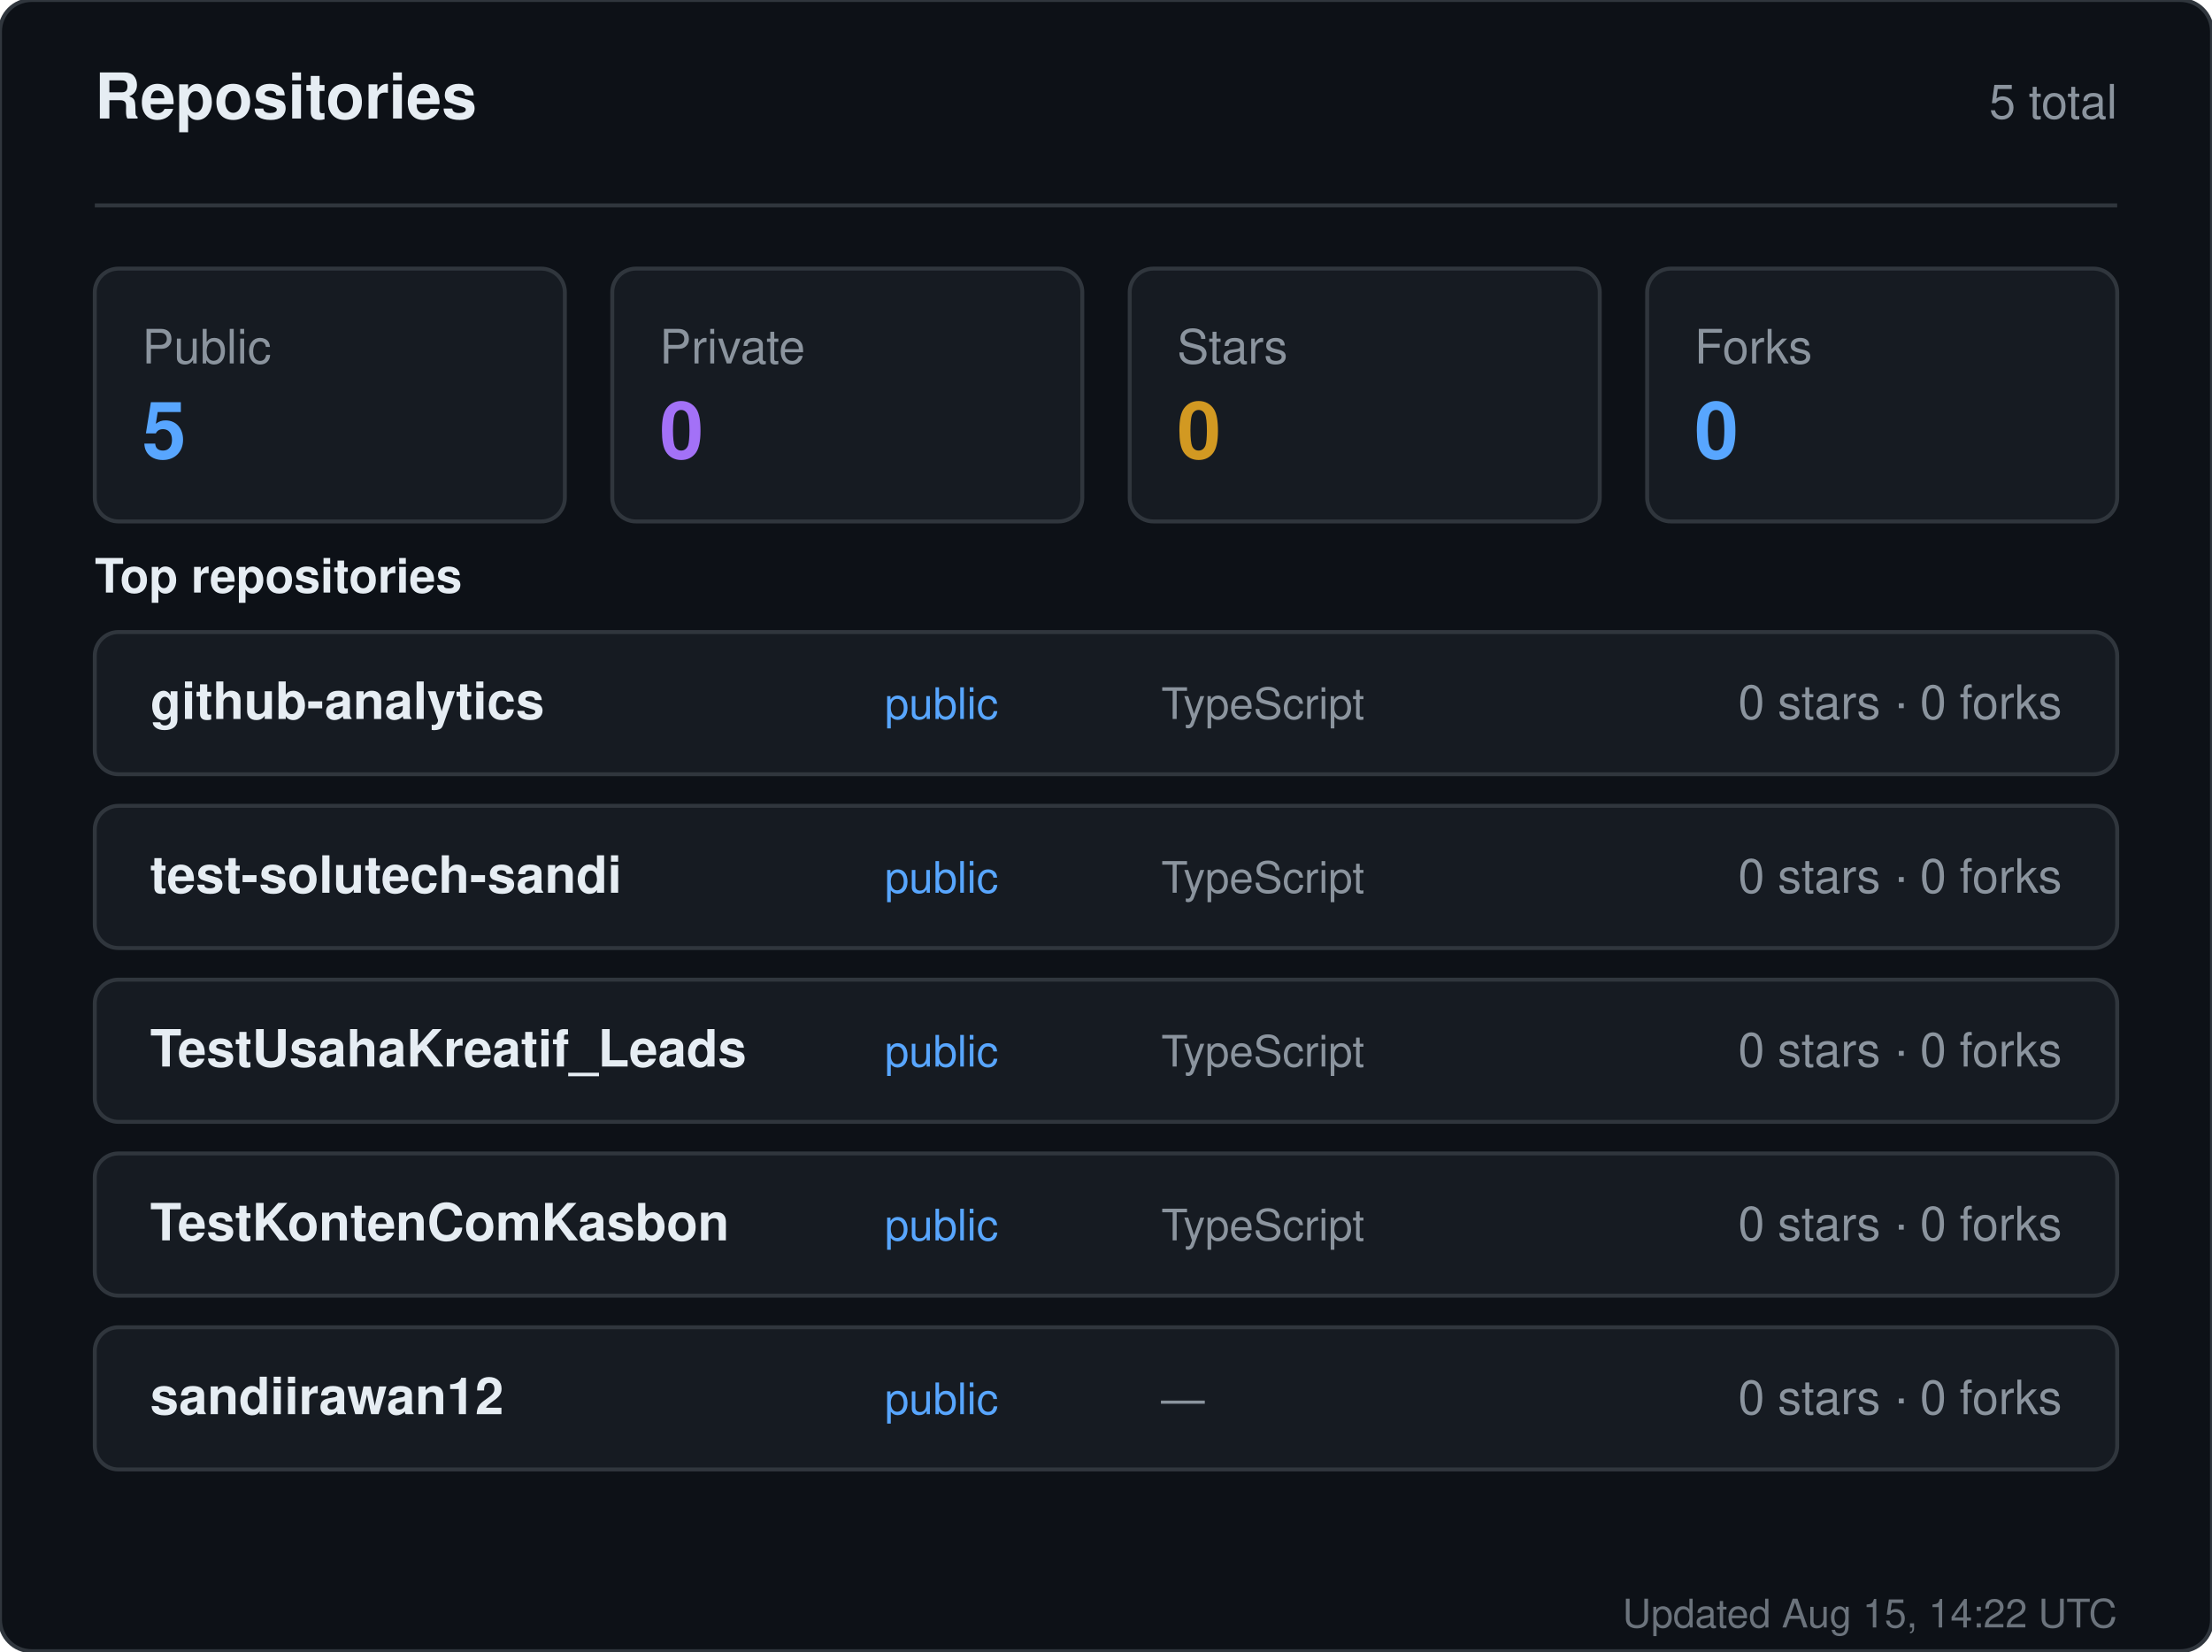
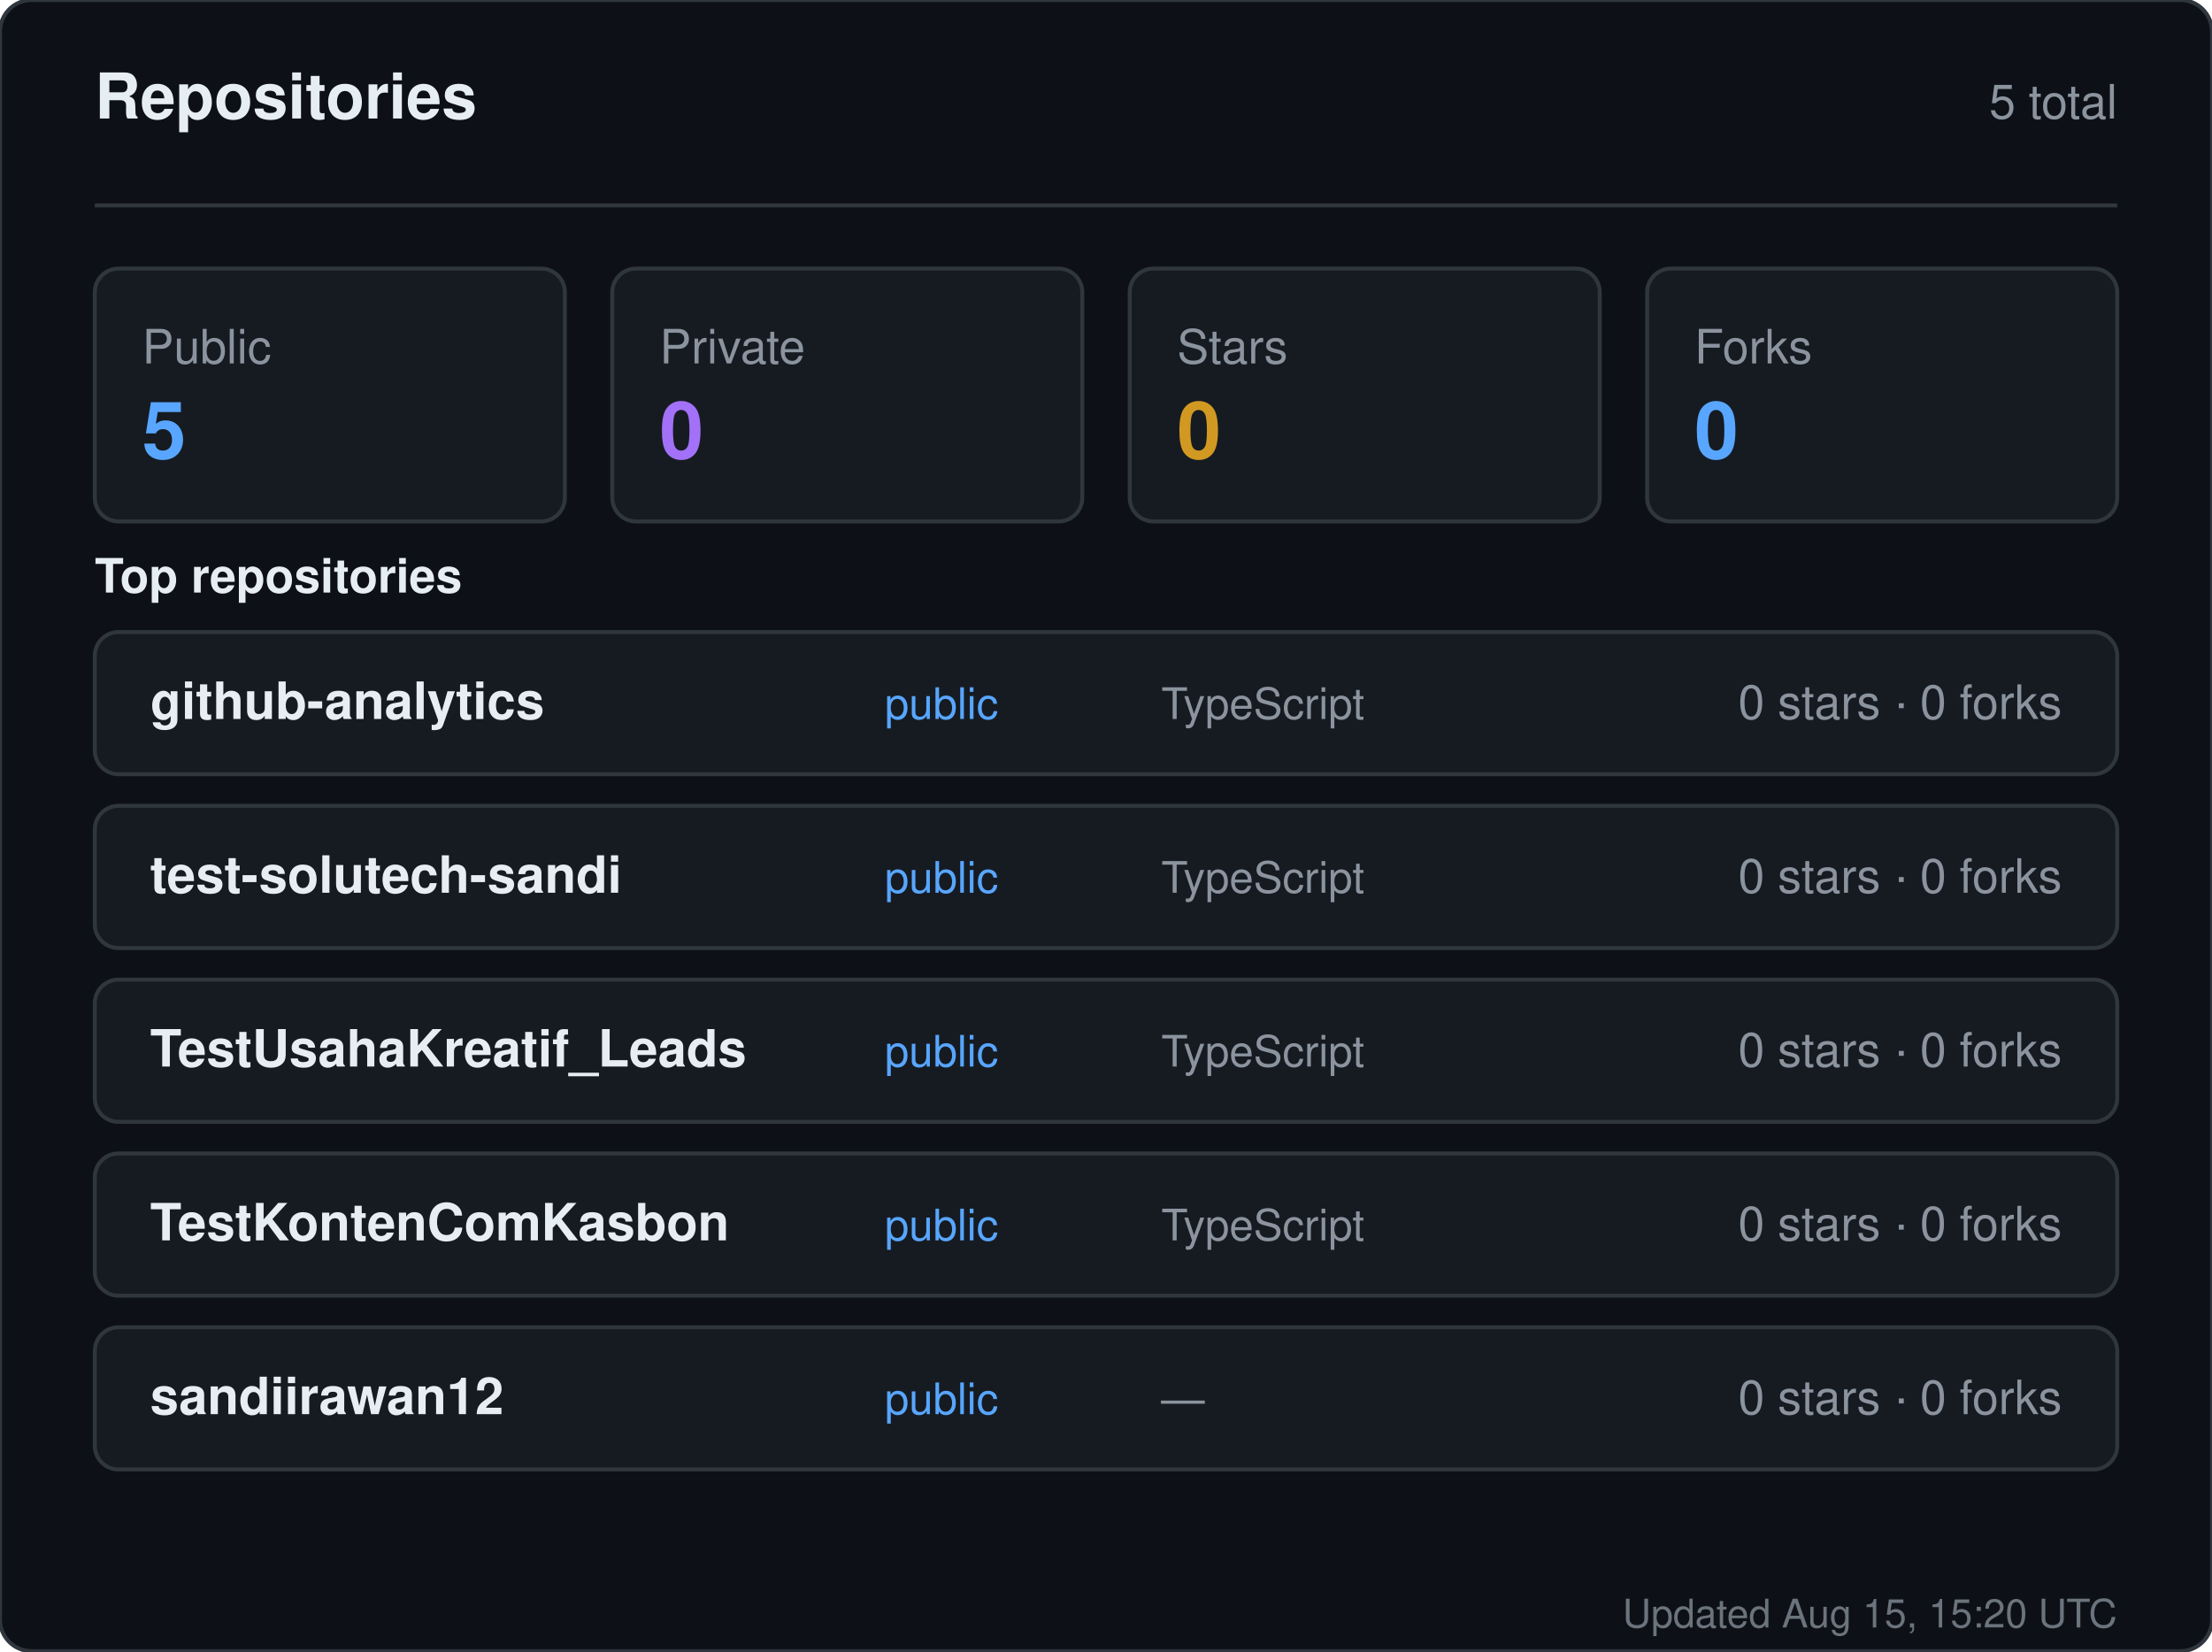
<svg xmlns="http://www.w3.org/2000/svg" width="560" height="418" viewBox="0 0 560 418" role="img" aria-label="Repositories for sandiirawan12">
  <rect width="560" height="418" rx="8" fill="#0d1117" stroke="#30363d" />
  <g font-family="-apple-system, BlinkMacSystemFont, Segoe UI, Helvetica, Arial, sans-serif">
    <text x="24" y="30" fill="#e6edf3" font-size="16" font-weight="700">Repositories</text>
    <text x="536" y="30" fill="#8b949e" font-size="12" text-anchor="end">5 total</text>
    <line x1="24" y1="52" x2="536" y2="52" stroke="#30363d" />
    <rect x="24" y="68" width="119" height="64" rx="6" fill="#161b22" stroke="#30363d" />
    <text x="36" y="92" fill="#8b949e" font-size="12">Public</text>
    <text x="36" y="116" fill="#58a6ff" font-size="20" font-weight="700">5</text>
    <rect x="155" y="68" width="119" height="64" rx="6" fill="#161b22" stroke="#30363d" />
    <text x="167" y="92" fill="#8b949e" font-size="12">Private</text>
    <text x="167" y="116" fill="#a371f7" font-size="20" font-weight="700">0</text>
    <rect x="286" y="68" width="119" height="64" rx="6" fill="#161b22" stroke="#30363d" />
    <text x="298" y="92" fill="#8b949e" font-size="12">Stars</text>
    <text x="298" y="116" fill="#d29922" font-size="20" font-weight="700">0</text>
    <rect x="417" y="68" width="119" height="64" rx="6" fill="#161b22" stroke="#30363d" />
    <text x="429" y="92" fill="#8b949e" font-size="12">Forks</text>
    <text x="429" y="116" fill="#58a6ff" font-size="20" font-weight="700">0</text>
    <text x="24" y="150" fill="#e6edf3" font-size="12" font-weight="600">Top repositories</text>
    <rect x="24" y="160" width="512" height="36" rx="6" fill="#161b22" stroke="#30363d" />
    <text x="38" y="182" fill="#e6edf3" font-size="13" font-weight="600">github-analytics</text>
    <text x="224" y="182" fill="#58a6ff" font-size="11">public</text>
    <text x="294" y="182" fill="#8b949e" font-size="11">TypeScript</text>
    <text x="522" y="182" fill="#8b949e" font-size="12" text-anchor="end">0 stars · 0 forks</text>
    <rect x="24" y="204" width="512" height="36" rx="6" fill="#161b22" stroke="#30363d" />
    <text x="38" y="226" fill="#e6edf3" font-size="13" font-weight="600">test-solutech-sandi</text>
    <text x="224" y="226" fill="#58a6ff" font-size="11">public</text>
    <text x="294" y="226" fill="#8b949e" font-size="11">TypeScript</text>
    <text x="522" y="226" fill="#8b949e" font-size="12" text-anchor="end">0 stars · 0 forks</text>
    <rect x="24" y="248" width="512" height="36" rx="6" fill="#161b22" stroke="#30363d" />
    <text x="38" y="270" fill="#e6edf3" font-size="13" font-weight="600">TestUsahaKreatif_Leads</text>
    <text x="224" y="270" fill="#58a6ff" font-size="11">public</text>
    <text x="294" y="270" fill="#8b949e" font-size="11">TypeScript</text>
    <text x="522" y="270" fill="#8b949e" font-size="12" text-anchor="end">0 stars · 0 forks</text>
    <rect x="24" y="292" width="512" height="36" rx="6" fill="#161b22" stroke="#30363d" />
    <text x="38" y="314" fill="#e6edf3" font-size="13" font-weight="600">TestKontenComKasbon</text>
    <text x="224" y="314" fill="#58a6ff" font-size="11">public</text>
    <text x="294" y="314" fill="#8b949e" font-size="11">TypeScript</text>
    <text x="522" y="314" fill="#8b949e" font-size="12" text-anchor="end">0 stars · 0 forks</text>
    <rect x="24" y="336" width="512" height="36" rx="6" fill="#161b22" stroke="#30363d" />
    <text x="38" y="358" fill="#e6edf3" font-size="13" font-weight="600">sandiirawan12</text>
    <text x="224" y="358" fill="#58a6ff" font-size="11">public</text>
    <text x="294" y="358" fill="#8b949e" font-size="11">—</text>
    <text x="522" y="358" fill="#8b949e" font-size="12" text-anchor="end">0 stars · 0 forks</text>
-     <text x="536" y="412" fill="#8b949e" font-size="10" text-anchor="end" opacity="0.75">Updated Aug 15, 14:22 UTC</text>
+     <text x="536" y="412" fill="#8b949e" font-size="10" text-anchor="end" opacity="0.75">Updated Aug 15, 15:20 UTC</text>
  </g>
</svg>
